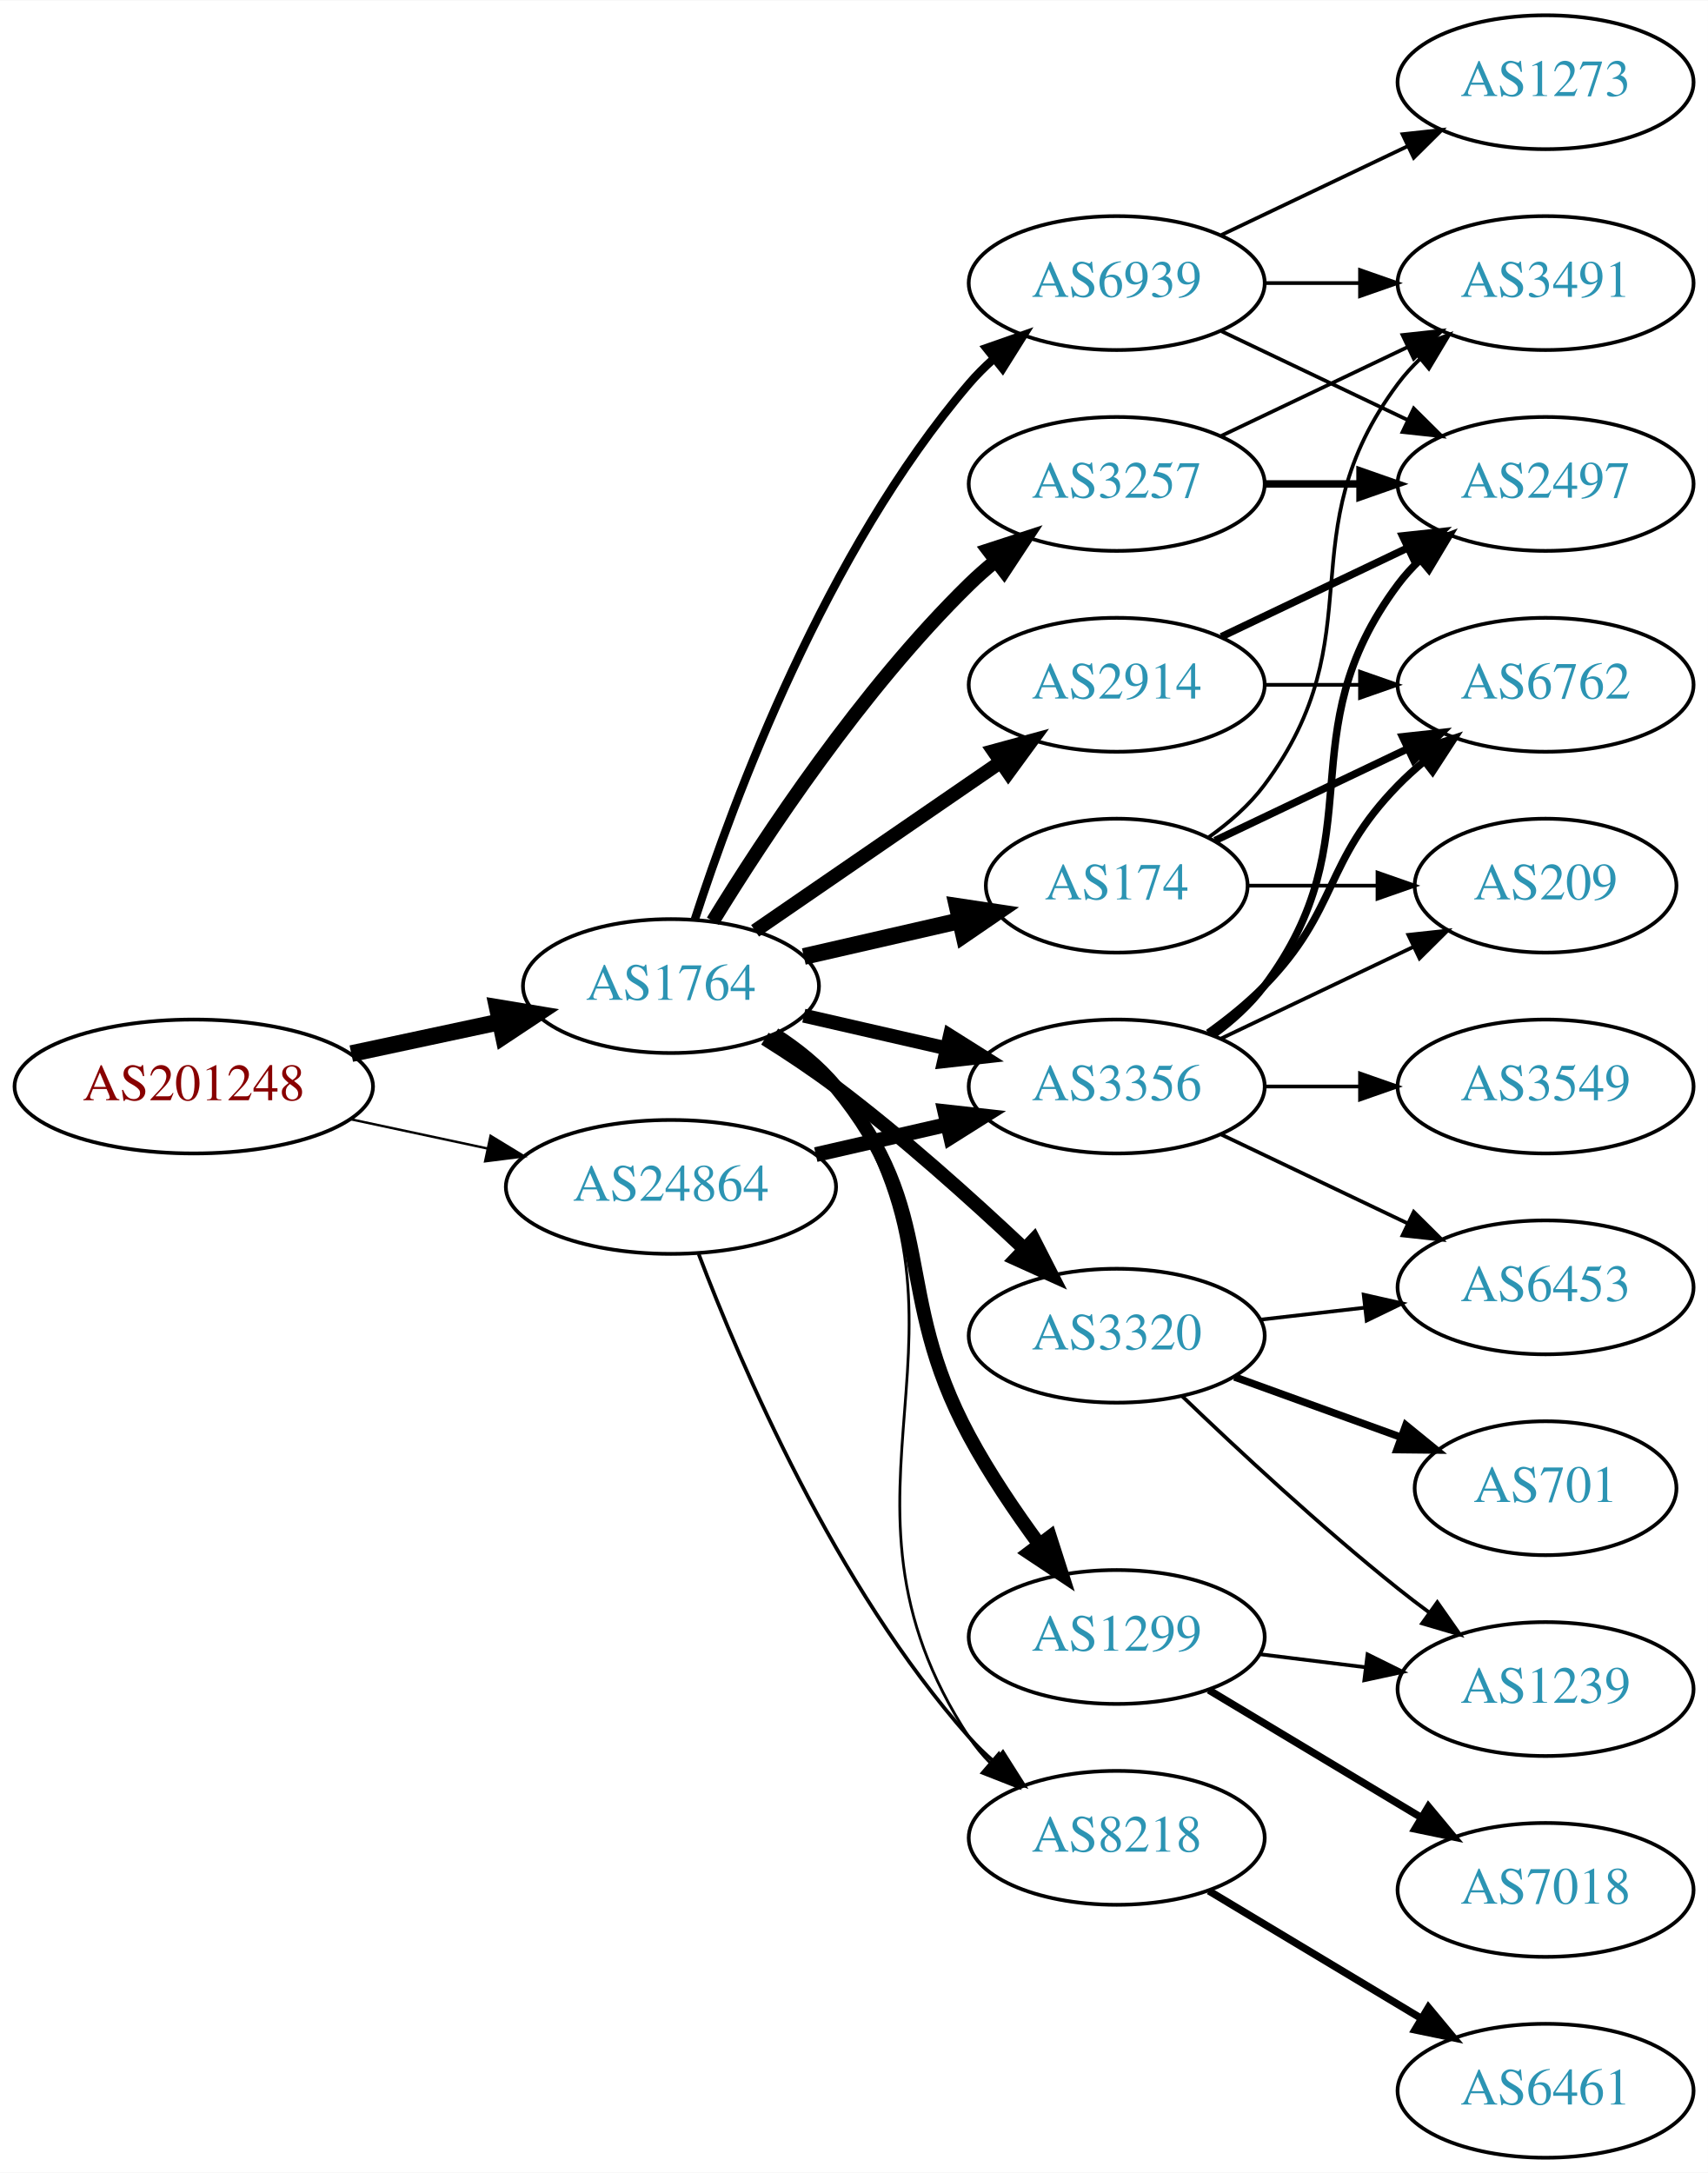
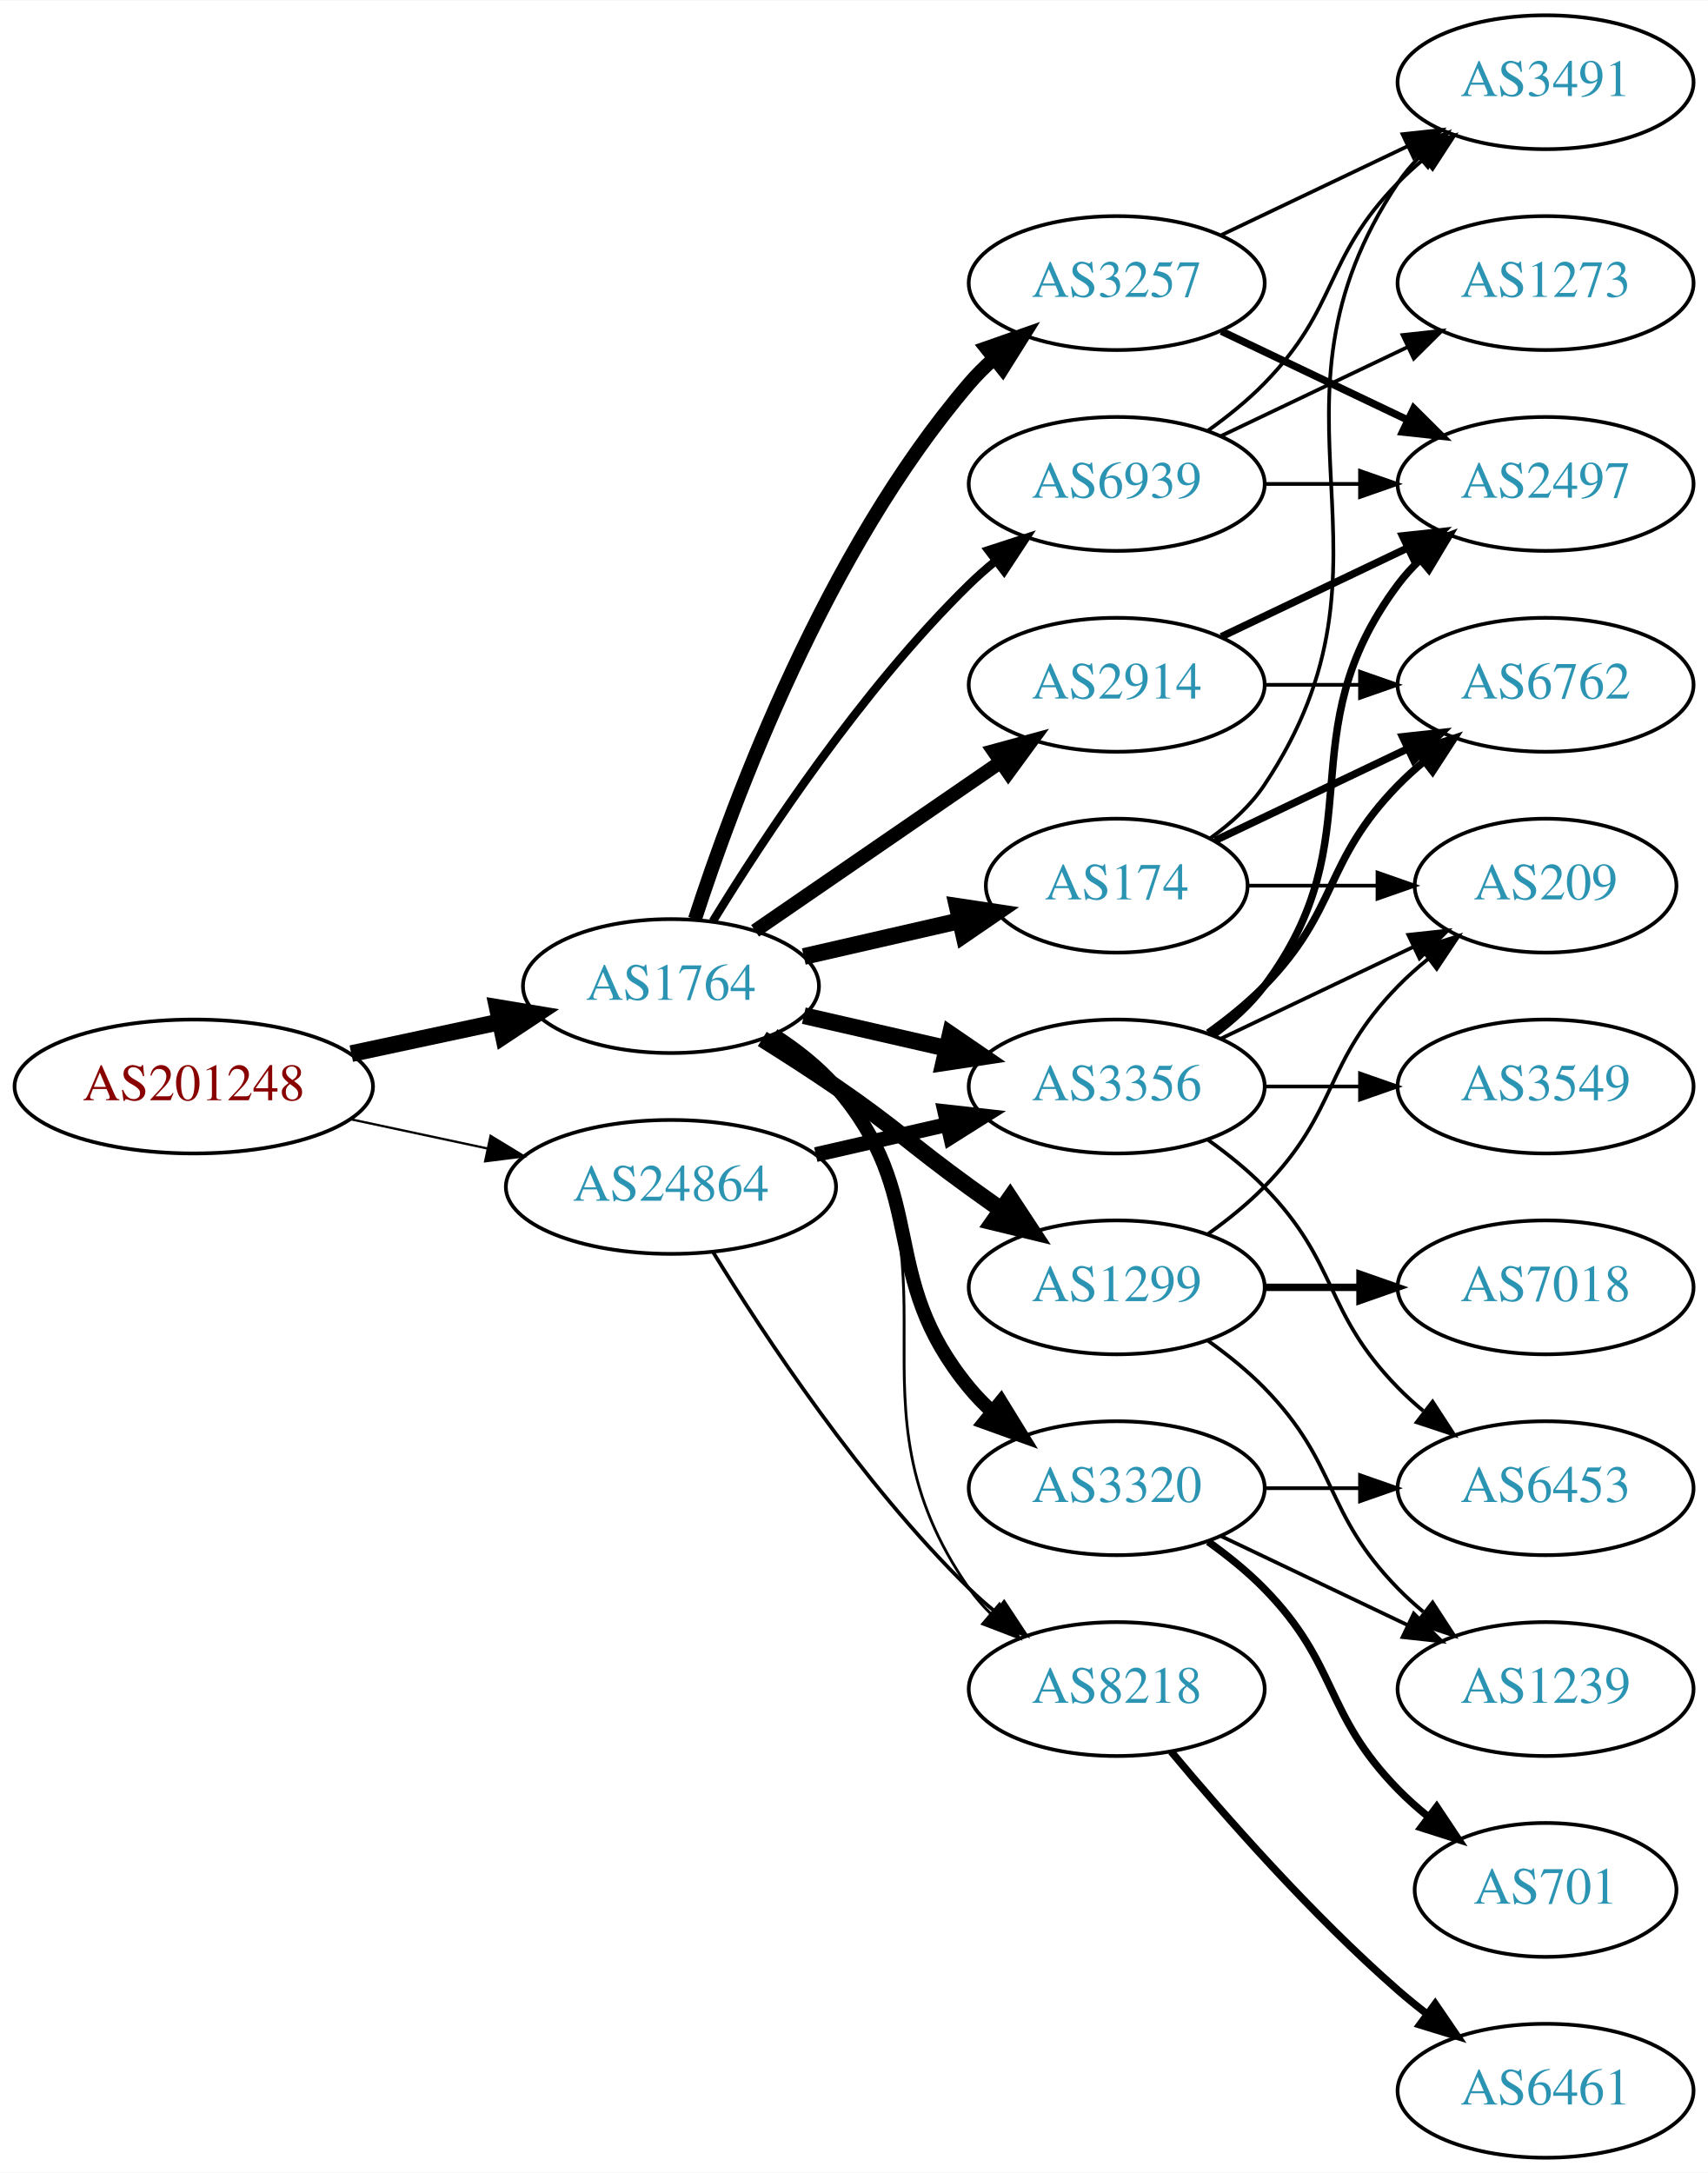
<svg xmlns="http://www.w3.org/2000/svg" xmlns:xlink="http://www.w3.org/1999/xlink" width="459pt" height="584pt" viewBox="0.00 0.00 459.17 584.00">
  <g id="graph0" class="graph" transform="scale(1 1) rotate(0) translate(4 580)">
    <polygon fill="white" stroke="none" points="-4,4 -4,-580 455.17,-580 455.17,4 -4,4" />
    <g id="node1" class="node">
      <g id="a_node1">
        <a xlink:href="/asn/201248" xlink:title="AS201248 ~ SCC EDV-Beratung AG [AT]">
          <ellipse fill="#ffffff" stroke="black" cx="48.096" cy="-288" rx="48.192" ry="18" />
          <text text-anchor="middle" x="48.096" y="-284.3" font-family="Times,serif" font-size="14.00" fill="#880000">AS201248</text>
        </a>
      </g>
    </g>
    <g id="node2" class="node">
      <g id="a_node2">
        <a xlink:href="/asn/1764" xlink:title="AS1764 ~ NEXTLAYER-AS [AT]">
          <ellipse fill="#ffffff" stroke="black" cx="176.388" cy="-315" rx="39.794" ry="18" />
          <text text-anchor="middle" x="176.388" y="-311.3" font-family="Times,serif" font-size="14.00" fill="#2c94b3">AS1764</text>
        </a>
      </g>
    </g>
    <g id="edge1" class="edge">
      <path fill="none" stroke="black" stroke-width="4.5" d="M90.448,-296.841C103.163,-299.559 117.222,-302.565 130.181,-305.335" />
      <polygon fill="black" stroke="black" stroke-width="4.5" points="129.69,-309.257 140.292,-307.497 131.336,-301.556 129.69,-309.257" />
    </g>
    <g id="node3" class="node">
      <g id="a_node3">
        <a xlink:href="/asn/24864" xlink:title="AS24864 ~ Raiffeisen Informatik GmbH [AT]">
          <ellipse fill="#ffffff" stroke="black" cx="176.388" cy="-261" rx="44.393" ry="18" />
          <text text-anchor="middle" x="176.388" y="-257.3" font-family="Times,serif" font-size="14.00" fill="#2c94b3">AS24864</text>
        </a>
      </g>
    </g>
    <g id="edge2" class="edge">
-       <path fill="none" stroke="black" stroke-width="0.643" d="M90.448,-279.159C102.138,-276.66 114.964,-273.918 127.027,-271.339" />
-       <polygon fill="black" stroke="black" stroke-width="0.643" points="127.891,-274.733 136.939,-269.22 126.428,-267.888 127.891,-274.733" />
+       <path fill="none" stroke="black" stroke-width="0.608" d="M90.448,-279.159C102.138,-276.66 114.964,-273.918 127.027,-271.339" />
+       <polygon fill="black" stroke="black" stroke-width="0.608" points="127.891,-274.733 136.939,-269.22 126.428,-267.888 127.891,-274.733" />
    </g>
    <g id="node4" class="node">
      <g id="a_node4">
+         <a xlink:href="/asn/2914" xlink:title="AS2914 ~ NTT America, Inc. [US]">
+           <ellipse fill="#ffffff" stroke="black" cx="296.23" cy="-396" rx="39.794" ry="18" />
+           <text text-anchor="middle" x="296.23" y="-392.3" font-family="Times,serif" font-size="14.00" fill="#2c94b3">AS2914</text>
+         </a>
+       </g>
+     </g>
+     <g id="edge3" class="edge">
+       <path fill="none" stroke="black" stroke-width="3.75" d="M199.002,-329.857C217.49,-342.565 244.304,-360.995 264.934,-375.175" />
+       <polygon fill="black" stroke="black" stroke-width="3.75" points="263.13,-378.183 273.354,-380.963 267.096,-372.414 263.13,-378.183" />
+     </g>
+     <g id="node5" class="node">
+       <g id="a_node5">
        <a xlink:href="/asn/174" xlink:title="AS174 ~ Cogent Communications [US]">
          <ellipse fill="#ffffff" stroke="black" cx="296.23" cy="-342" rx="35.194" ry="18" />
          <text text-anchor="middle" x="296.23" y="-338.3" font-family="Times,serif" font-size="14.00" fill="#2c94b3">AS174</text>
        </a>
      </g>
    </g>
-     <g id="edge3" class="edge">
+     <g id="edge4" class="edge">
      <path fill="none" stroke="black" stroke-width="4.5" d="M212.107,-322.955C225.199,-325.955 240.222,-329.396 253.862,-332.522" />
      <polygon fill="black" stroke="black" stroke-width="4.5" points="253.343,-336.442 263.97,-334.838 255.101,-328.766 253.343,-336.442" />
    </g>
-     <g id="node5" class="node">
-       <g id="a_node5">
-         <a xlink:href="/asn/3257" xlink:title="AS3257 ~ GTT [DE]">
-           <ellipse fill="#ffffff" stroke="black" cx="296.23" cy="-450" rx="39.794" ry="18" />
-           <text text-anchor="middle" x="296.23" y="-446.3" font-family="Times,serif" font-size="14.00" fill="#2c94b3">AS3257</text>
-         </a>
-       </g>
-     </g>
-     <g id="edge4" class="edge">
-       <path fill="none" stroke="black" stroke-width="3.75" d="M187.653,-332.44C201.462,-354.991 227.651,-394.722 256.584,-423 258.724,-425.092 261.041,-427.137 263.441,-429.106" />
-       <polygon fill="black" stroke="black" stroke-width="3.75" points="261.708,-432.185 271.782,-435.464 265.951,-426.618 261.708,-432.185" />
-     </g>
    <g id="node6" class="node">
      <g id="a_node6">
+         <a xlink:href="/asn/1299" xlink:title="AS1299 ~ Telia Carrier [EU]">
+           <ellipse fill="#ffffff" stroke="black" cx="296.23" cy="-234" rx="39.794" ry="18" />
+           <text text-anchor="middle" x="296.23" y="-230.3" font-family="Times,serif" font-size="14.00" fill="#2c94b3">AS1299</text>
+         </a>
+       </g>
+     </g>
+     <g id="edge5" class="edge">
+       <path fill="none" stroke="black" stroke-width="4.5" d="M200.936,-300.784C207.378,-296.76 214.311,-292.301 220.584,-288 237.078,-276.689 240.384,-272.729 256.584,-261 259.387,-258.971 262.318,-256.875 265.259,-254.79" />
+       <polygon fill="black" stroke="black" stroke-width="4.5" points="267.562,-257.985 273.473,-249.009 263.029,-251.545 267.562,-257.985" />
+     </g>
+     <g id="node7" class="node">
+       <g id="a_node7">
+         <a xlink:href="/asn/3257" xlink:title="AS3257 ~ GTT [DE]">
+           <ellipse fill="#ffffff" stroke="black" cx="296.23" cy="-504" rx="39.794" ry="18" />
+           <text text-anchor="middle" x="296.23" y="-500.3" font-family="Times,serif" font-size="14.00" fill="#2c94b3">AS3257</text>
+         </a>
+       </g>
+     </g>
+     <g id="edge6" class="edge">
+       <path fill="none" stroke="black" stroke-width="3.75" d="M182.835,-332.991C193.149,-364.816 218.011,-431.927 256.584,-477 258.529,-479.274 260.708,-481.449 263.012,-483.507" />
+       <polygon fill="black" stroke="black" stroke-width="3.75" points="261.182,-486.524 271.181,-490.027 265.549,-481.053 261.182,-486.524" />
+     </g>
+     <g id="node8" class="node">
+       <g id="a_node8">
+         <a xlink:href="/asn/3320" xlink:title="AS3320 ~ DTAG [DE]">
+           <ellipse fill="#ffffff" stroke="black" cx="296.23" cy="-180" rx="39.794" ry="18" />
+           <text text-anchor="middle" x="296.23" y="-176.3" font-family="Times,serif" font-size="14.00" fill="#2c94b3">AS3320</text>
+         </a>
+       </g>
+     </g>
+     <g id="edge7" class="edge">
+       <path fill="none" stroke="black" stroke-width="3.75" d="M203.986,-301.836C209.986,-297.981 215.944,-293.341 220.584,-288 246.418,-258.258 231.519,-237.394 256.584,-207 258.439,-204.75 260.526,-202.604 262.745,-200.576" />
+       <polygon fill="black" stroke="black" stroke-width="3.75" points="265.093,-203.177 270.649,-194.156 260.68,-197.744 265.093,-203.177" />
+     </g>
+     <g id="node9" class="node">
+       <g id="a_node9">
        <a xlink:href="/asn/3356" xlink:title="AS3356 ~ Level 3 Parent, LLC [US]">
          <ellipse fill="#ffffff" stroke="black" cx="296.23" cy="-288" rx="39.794" ry="18" />
          <text text-anchor="middle" x="296.23" y="-284.3" font-family="Times,serif" font-size="14.00" fill="#2c94b3">AS3356</text>
        </a>
      </g>
    </g>
-     <g id="edge5" class="edge">
-       <path fill="none" stroke="black" stroke-width="3.75" d="M212.107,-307.045C224.107,-304.296 237.728,-301.175 250.42,-298.267" />
-       <polygon fill="black" stroke="black" stroke-width="3.75" points="251.386,-301.636 260.352,-295.991 249.823,-294.813 251.386,-301.636" />
-     </g>
-     <g id="node7" class="node">
-       <g id="a_node7">
-         <a xlink:href="/asn/3320" xlink:title="AS3320 ~ DTAG [DE]">
-           <ellipse fill="#ffffff" stroke="black" cx="296.23" cy="-221" rx="39.794" ry="18" />
-           <text text-anchor="middle" x="296.23" y="-217.3" font-family="Times,serif" font-size="14.00" fill="#2c94b3">AS3320</text>
-         </a>
-       </g>
-     </g>
-     <g id="edge6" class="edge">
-       <path fill="none" stroke="black" stroke-width="3.75" d="M201.644,-300.862C207.956,-296.909 214.648,-292.466 220.584,-288 238.43,-274.572 257.129,-257.783 271.348,-244.37" />
-       <polygon fill="black" stroke="black" stroke-width="3.75" points="273.932,-246.743 278.753,-237.309 269.101,-241.677 273.932,-246.743" />
-     </g>
-     <g id="node8" class="node">
-       <g id="a_node8">
-         <a xlink:href="/asn/1299" xlink:title="AS1299 ~ Telia Carrier [EU]">
-           <ellipse fill="#ffffff" stroke="black" cx="296.23" cy="-140" rx="39.794" ry="18" />
-           <text text-anchor="middle" x="296.23" y="-136.3" font-family="Times,serif" font-size="14.00" fill="#2c94b3">AS1299</text>
-         </a>
-       </g>
-     </g>
-     <g id="edge7" class="edge">
-       <path fill="none" stroke="black" stroke-width="3.75" d="M204.187,-302.006C210.181,-298.146 216.086,-293.461 220.584,-288 249.024,-253.467 235.393,-233.4 256.584,-194 261.963,-183.998 268.926,-173.697 275.456,-164.808" />
-       <polygon fill="black" stroke="black" stroke-width="3.75" points="278.288,-166.865 281.519,-156.775 272.701,-162.648 278.288,-166.865" />
-     </g>
-     <g id="node9" class="node">
-       <g id="a_node9">
-         <a xlink:href="/asn/8218" xlink:title="AS8218 ~ legacy Neotelecoms [FR]">
-           <ellipse fill="#ffffff" stroke="black" cx="296.23" cy="-86" rx="39.794" ry="18" />
-           <text text-anchor="middle" x="296.23" y="-82.3" font-family="Times,serif" font-size="14.00" fill="#2c94b3">AS8218</text>
-         </a>
-       </g>
-     </g>
    <g id="edge8" class="edge">
-       <path fill="none" stroke="black" stroke-width="0.75" d="M205.286,-302.207C211.098,-298.383 216.646,-293.664 220.584,-288 265.911,-222.802 212.939,-179.336 256.584,-113 258.186,-110.564 260.091,-108.283 262.183,-106.162" />
-       <polygon fill="black" stroke="black" stroke-width="0.75" points="264.552,-108.741 269.85,-99.567 259.987,-103.434 264.552,-108.741" />
+       <path fill="none" stroke="black" stroke-width="4.5" d="M212.107,-307.045C224.107,-304.296 237.728,-301.175 250.42,-298.267" />
+       <polygon fill="black" stroke="black" stroke-width="4.5" points="251.484,-302.063 260.352,-295.991 249.725,-294.387 251.484,-302.063" />
    </g>
    <g id="node10" class="node">
      <g id="a_node10">
-         <a xlink:href="/asn/2914" xlink:title="AS2914 ~ NTT America, Inc. [US]">
-           <ellipse fill="#ffffff" stroke="black" cx="296.23" cy="-396" rx="39.794" ry="18" />
-           <text text-anchor="middle" x="296.23" y="-392.3" font-family="Times,serif" font-size="14.00" fill="#2c94b3">AS2914</text>
+         <a xlink:href="/asn/8218" xlink:title="AS8218 ~ legacy Neotelecoms [FR]">
+           <ellipse fill="#ffffff" stroke="black" cx="296.23" cy="-126" rx="39.794" ry="18" />
+           <text text-anchor="middle" x="296.23" y="-122.3" font-family="Times,serif" font-size="14.00" fill="#2c94b3">AS8218</text>
        </a>
      </g>
    </g>
    <g id="edge9" class="edge">
-       <path fill="none" stroke="black" stroke-width="3.75" d="M199.002,-329.857C217.49,-342.565 244.304,-360.995 264.934,-375.175" />
-       <polygon fill="black" stroke="black" stroke-width="3.75" points="263.13,-378.183 273.354,-380.963 267.096,-372.414 263.13,-378.183" />
+       <path fill="none" stroke="black" stroke-width="0.75" d="M204.603,-302.331C210.584,-298.461 216.379,-293.69 220.584,-288 257.487,-238.059 220.97,-203.869 256.584,-153 258.256,-150.611 260.211,-148.365 262.338,-146.267" />
+       <polygon fill="black" stroke="black" stroke-width="0.75" points="264.703,-148.851 270.071,-139.716 260.178,-143.51 264.703,-148.851" />
    </g>
    <g id="node11" class="node">
      <g id="a_node11">
        <a xlink:href="/asn/6939" xlink:title="AS6939 ~ Hurricane Electric LLC [US]">
-           <ellipse fill="#ffffff" stroke="black" cx="296.23" cy="-504" rx="39.794" ry="18" />
-           <text text-anchor="middle" x="296.23" y="-500.3" font-family="Times,serif" font-size="14.00" fill="#2c94b3">AS6939</text>
+           <ellipse fill="#ffffff" stroke="black" cx="296.23" cy="-450" rx="39.794" ry="18" />
+           <text text-anchor="middle" x="296.23" y="-446.3" font-family="Times,serif" font-size="14.00" fill="#2c94b3">AS6939</text>
        </a>
      </g>
    </g>
    <g id="edge10" class="edge">
-       <path fill="none" stroke="black" stroke-width="2.25" d="M182.835,-332.991C193.149,-364.816 218.011,-431.927 256.584,-477 258.529,-479.274 260.708,-481.449 263.012,-483.507" />
-       <polygon fill="black" stroke="black" stroke-width="2.25" points="261.182,-486.524 271.181,-490.027 265.549,-481.053 261.182,-486.524" />
-     </g>
-     <g id="edge32" class="edge">
+       <path fill="none" stroke="black" stroke-width="2.25" d="M187.653,-332.44C201.462,-354.991 227.651,-394.722 256.584,-423 258.724,-425.092 261.041,-427.137 263.441,-429.106" />
+       <polygon fill="black" stroke="black" stroke-width="2.25" points="261.708,-432.185 271.782,-435.464 265.951,-426.618 261.708,-432.185" />
+     </g>
+     <g id="edge34" class="edge">
      <path fill="none" stroke="black" stroke-width="4" d="M215.322,-269.692C226.563,-272.267 238.976,-275.111 250.599,-277.774" />
      <polygon fill="black" stroke="black" stroke-width="4" points="250.031,-281.235 260.56,-280.057 251.595,-274.412 250.031,-281.235" />
    </g>
    <g id="edge33" class="edge">
-       <path fill="none" stroke="black" d="M183.84,-242.946C195.094,-213.293 220.592,-153.53 256.584,-113 258.571,-110.762 260.778,-108.613 263.103,-106.573" />
-       <polygon fill="black" stroke="black" points="265.636,-109.032 271.309,-100.084 261.294,-103.542 265.636,-109.032" />
-     </g>
-     <g id="node13" class="node">
-       <g id="a_node13">
-         <a xlink:href="/asn/3491" xlink:title="AS3491 ~ PCCW Global, Inc. [US]">
-           <ellipse fill="#ffffff" stroke="black" cx="411.523" cy="-504" rx="39.794" ry="18" />
-           <text text-anchor="middle" x="411.523" y="-500.3" font-family="Times,serif" font-size="14.00" fill="#2c94b3">AS3491</text>
-         </a>
-       </g>
-     </g>
-     <g id="edge16" class="edge">
-       <path fill="none" stroke="black" d="M320.956,-355.011C326.453,-358.919 331.861,-363.622 335.877,-369 366.148,-409.542 341.605,-436.458 371.877,-477 373.621,-479.336 375.628,-481.545 377.792,-483.617" />
-       <polygon fill="black" stroke="black" points="375.67,-486.405 385.592,-490.118 380.151,-481.027 375.67,-486.405" />
-     </g>
-     <g id="node17" class="node">
-       <g id="a_node17">
+       <path fill="none" stroke="black" d="M187.653,-243.56C201.462,-221.009 227.651,-181.278 256.584,-153 258.724,-150.908 261.041,-148.863 263.441,-146.894" />
+       <polygon fill="black" stroke="black" points="265.951,-149.382 271.782,-140.536 261.708,-143.815 265.951,-149.382" />
+     </g>
+     <g id="node16" class="node">
+       <g id="a_node16">
+         <a xlink:href="/asn/2497" xlink:title="AS2497 ~ Internet Initiative Japan Inc. [JP]">
+           <ellipse fill="#ffffff" stroke="black" cx="411.523" cy="-450" rx="39.794" ry="18" />
+           <text text-anchor="middle" x="411.523" y="-446.3" font-family="Times,serif" font-size="14.00" fill="#2c94b3">AS2497</text>
+         </a>
+       </g>
+     </g>
+     <g id="edge28" class="edge">
+       <path fill="none" stroke="black" stroke-width="2" d="M324.367,-408.934C339.361,-416.081 358.182,-425.052 374.405,-432.785" />
+       <polygon fill="black" stroke="black" stroke-width="2" points="373.075,-436.028 383.608,-437.171 376.087,-429.709 373.075,-436.028" />
+     </g>
+     <g id="node19" class="node">
+       <g id="a_node19">
        <a xlink:href="/asn/6762" xlink:title="AS6762 ~ TELECOM ITALIA SPARKLE S.p.A. [IT]">
          <ellipse fill="#ffffff" stroke="black" cx="411.523" cy="-396" rx="39.794" ry="18" />
          <text text-anchor="middle" x="411.523" y="-392.3" font-family="Times,serif" font-size="14.00" fill="#2c94b3">AS6762</text>
        </a>
      </g>
    </g>
-     <g id="edge17" class="edge">
-       <path fill="none" stroke="black" stroke-width="2" d="M322.655,-354.119C337.958,-361.413 357.681,-370.814 374.563,-378.86" />
-       <polygon fill="black" stroke="black" stroke-width="2" points="373.071,-382.026 383.604,-383.169 376.082,-375.707 373.071,-382.026" />
-     </g>
-     <g id="node18" class="node">
-       <g id="a_node18">
+     <g id="edge27" class="edge">
+       <path fill="none" stroke="black" d="M335.902,-396C344.105,-396 352.869,-396 361.401,-396" />
+       <polygon fill="black" stroke="black" points="361.641,-399.5 371.641,-396 361.641,-392.5 361.641,-399.5" />
+     </g>
+     <g id="node14" class="node">
+       <g id="a_node14">
        <a xlink:href="/asn/209" xlink:title="AS209 ~ CenturyLink Communications, LLC [US]">
          <ellipse fill="#ffffff" stroke="black" cx="411.523" cy="-342" rx="35.194" ry="18" />
          <text text-anchor="middle" x="411.523" y="-338.3" font-family="Times,serif" font-size="14.00" fill="#2c94b3">AS209</text>
        </a>
      </g>
    </g>
-     <g id="edge18" class="edge">
+     <g id="edge26" class="edge">
      <path fill="none" stroke="black" d="M331.529,-342C342.399,-342 354.577,-342 366.054,-342" />
      <polygon fill="black" stroke="black" points="366.341,-345.5 376.341,-342 366.341,-338.5 366.341,-345.5" />
    </g>
+     <g id="node15" class="node">
+       <g id="a_node15">
+         <a xlink:href="/asn/3491" xlink:title="AS3491 ~ PCCW Global, Inc. [US]">
+           <ellipse fill="#ffffff" stroke="black" cx="411.523" cy="-558" rx="39.794" ry="18" />
+           <text text-anchor="middle" x="411.523" y="-554.3" font-family="Times,serif" font-size="14.00" fill="#2c94b3">AS3491</text>
+         </a>
+       </g>
+     </g>
+     <g id="edge24" class="edge">
+       <path fill="none" stroke="black" d="M321.348,-354.734C326.837,-358.648 332.144,-363.423 335.877,-369 376.901,-430.294 330.852,-469.706 371.877,-531 373.498,-533.423 375.417,-535.695 377.519,-537.81" />
+       <polygon fill="black" stroke="black" points="375.332,-540.546 385.204,-544.393 379.886,-535.229 375.332,-540.546" />
+     </g>
+     <g id="edge25" class="edge">
+       <path fill="none" stroke="black" stroke-width="2" d="M322.655,-354.119C337.958,-361.413 357.681,-370.814 374.563,-378.86" />
+       <polygon fill="black" stroke="black" stroke-width="2" points="373.071,-382.026 383.604,-383.169 376.082,-375.707 373.071,-382.026" />
+     </g>
    <g id="node12" class="node">
      <g id="a_node12">
-         <a xlink:href="/asn/2497" xlink:title="AS2497 ~ Internet Initiative Japan Inc. [JP]">
-           <ellipse fill="#ffffff" stroke="black" cx="411.523" cy="-450" rx="39.794" ry="18" />
-           <text text-anchor="middle" x="411.523" y="-446.3" font-family="Times,serif" font-size="14.00" fill="#2c94b3">AS2497</text>
+         <a xlink:href="/asn/7018" xlink:title="AS7018 ~ AT&amp;T Services, Inc. [US]">
+           <ellipse fill="#ffffff" stroke="black" cx="411.523" cy="-234" rx="39.794" ry="18" />
+           <text text-anchor="middle" x="411.523" y="-230.3" font-family="Times,serif" font-size="14.00" fill="#2c94b3">AS7018</text>
        </a>
      </g>
    </g>
    <g id="edge11" class="edge">
-       <path fill="none" stroke="black" stroke-width="2" d="M335.902,-450C344.105,-450 352.869,-450 361.401,-450" />
-       <polygon fill="black" stroke="black" stroke-width="2" points="361.641,-453.5 371.641,-450 361.641,-446.5 361.641,-453.5" />
+       <path fill="none" stroke="black" stroke-width="2" d="M335.902,-234C344.105,-234 352.869,-234 361.401,-234" />
+       <polygon fill="black" stroke="black" stroke-width="2" points="361.641,-237.5 371.641,-234 361.641,-230.5 361.641,-237.5" />
+     </g>
+     <g id="node13" class="node">
+       <g id="a_node13">
+         <a xlink:href="/asn/1239" xlink:title="AS1239 ~ Sprint [US]">
+           <ellipse fill="#ffffff" stroke="black" cx="411.523" cy="-126" rx="39.794" ry="18" />
+           <text text-anchor="middle" x="411.523" y="-122.3" font-family="Times,serif" font-size="14.00" fill="#2c94b3">AS1239</text>
+         </a>
+       </g>
    </g>
    <g id="edge12" class="edge">
-       <path fill="none" stroke="black" d="M324.367,-462.934C339.361,-470.081 358.182,-479.052 374.405,-486.785" />
-       <polygon fill="black" stroke="black" points="373.075,-490.028 383.608,-491.171 376.087,-483.709 373.075,-490.028" />
+       <path fill="none" stroke="black" d="M320.824,-219.611C326.08,-215.852 331.412,-211.563 335.877,-207 356.049,-186.383 351.704,-173.617 371.877,-153 373.969,-150.861 376.253,-148.782 378.63,-146.79" />
+       <polygon fill="black" stroke="black" points="381.148,-149.268 386.929,-140.389 376.873,-143.725 381.148,-149.268" />
+     </g>
+     <g id="edge13" class="edge">
+       <path fill="none" stroke="black" d="M320.824,-248.389C326.08,-252.148 331.412,-256.437 335.877,-261 356.049,-281.617 351.704,-294.383 371.877,-315 374.356,-317.534 377.102,-319.983 379.955,-322.304" />
+       <polygon fill="black" stroke="black" points="378.046,-325.248 388.14,-328.468 382.257,-319.657 378.046,-325.248" />
+     </g>
+     <g id="edge14" class="edge">
+       <path fill="none" stroke="black" d="M324.367,-516.934C339.361,-524.081 358.182,-533.052 374.405,-540.785" />
+       <polygon fill="black" stroke="black" points="373.075,-544.028 383.608,-545.171 376.087,-537.709 373.075,-544.028" />
+     </g>
+     <g id="edge15" class="edge">
+       <path fill="none" stroke="black" stroke-width="2" d="M324.367,-491.066C339.361,-483.919 358.182,-474.948 374.405,-467.215" />
+       <polygon fill="black" stroke="black" stroke-width="2" points="376.087,-470.291 383.608,-462.829 373.075,-463.972 376.087,-470.291" />
+     </g>
+     <g id="edge17" class="edge">
+       <path fill="none" stroke="black" d="M324.367,-167.066C339.361,-159.919 358.182,-150.948 374.405,-143.215" />
+       <polygon fill="black" stroke="black" points="376.087,-146.291 383.608,-138.829 373.075,-139.972 376.087,-146.291" />
+     </g>
+     <g id="node17" class="node">
+       <g id="a_node17">
+         <a xlink:href="/asn/701" xlink:title="AS701 ~ UUNET [US]">
+           <ellipse fill="#ffffff" stroke="black" cx="411.523" cy="-72" rx="35.194" ry="18" />
+           <text text-anchor="middle" x="411.523" y="-68.3" font-family="Times,serif" font-size="14.00" fill="#2c94b3">AS701</text>
+         </a>
+       </g>
+     </g>
+     <g id="edge16" class="edge">
+       <path fill="none" stroke="black" stroke-width="2" d="M320.824,-165.611C326.08,-161.852 331.412,-157.563 335.877,-153 356.049,-132.383 351.704,-119.617 371.877,-99 374.356,-96.466 377.102,-94.017 379.955,-91.696" />
+       <polygon fill="black" stroke="black" stroke-width="2" points="382.257,-94.343 388.14,-85.532 378.046,-88.752 382.257,-94.343" />
+     </g>
+     <g id="node18" class="node">
+       <g id="a_node18">
+         <a xlink:href="/asn/6453" xlink:title="AS6453 ~ TATA COMMUNICATIONS (AMERICA) INC [US]">
+           <ellipse fill="#ffffff" stroke="black" cx="411.523" cy="-180" rx="39.794" ry="18" />
+           <text text-anchor="middle" x="411.523" y="-176.3" font-family="Times,serif" font-size="14.00" fill="#2c94b3">AS6453</text>
+         </a>
+       </g>
+     </g>
+     <g id="edge18" class="edge">
+       <path fill="none" stroke="black" d="M335.902,-180C344.105,-180 352.869,-180 361.401,-180" />
+       <polygon fill="black" stroke="black" points="361.641,-183.5 371.641,-180 361.641,-176.5 361.641,-183.5" />
    </g>
    <g id="edge23" class="edge">
+       <path fill="none" stroke="black" d="M324.367,-300.934C339.798,-308.29 359.284,-317.577 375.819,-325.459" />
+       <polygon fill="black" stroke="black" points="374.628,-328.768 385.161,-329.911 377.64,-322.449 374.628,-328.768" />
+     </g>
+     <g id="edge19" class="edge">
      <path fill="none" stroke="black" stroke-width="2" d="M322.161,-301.882C327.237,-305.611 332.155,-310.016 335.877,-315 366.148,-355.542 341.605,-382.458 371.877,-423 373.621,-425.336 375.628,-427.545 377.792,-429.617" />
      <polygon fill="black" stroke="black" stroke-width="2" points="375.67,-432.405 385.592,-436.118 380.151,-427.027 375.67,-432.405" />
    </g>
-     <g id="node16" class="node">
-       <g id="a_node16">
-         <a xlink:href="/asn/6453" xlink:title="AS6453 ~ TATA COMMUNICATIONS (AMERICA) INC [US]">
-           <ellipse fill="#ffffff" stroke="black" cx="411.523" cy="-234" rx="39.794" ry="18" />
-           <text text-anchor="middle" x="411.523" y="-230.3" font-family="Times,serif" font-size="14.00" fill="#2c94b3">AS6453</text>
-         </a>
-       </g>
-     </g>
-     <g id="edge22" class="edge">
-       <path fill="none" stroke="black" d="M324.367,-275.066C339.361,-267.919 358.182,-258.948 374.405,-251.215" />
-       <polygon fill="black" stroke="black" points="376.087,-254.291 383.608,-246.829 373.075,-247.972 376.087,-254.291" />
-     </g>
    <g id="edge21" class="edge">
+       <path fill="none" stroke="black" d="M320.824,-273.611C326.08,-269.852 331.412,-265.563 335.877,-261 356.049,-240.383 351.704,-227.617 371.877,-207 373.969,-204.861 376.253,-202.782 378.63,-200.79" />
+       <polygon fill="black" stroke="black" points="381.148,-203.268 386.929,-194.389 376.873,-197.725 381.148,-203.268" />
+     </g>
+     <g id="edge20" class="edge">
      <path fill="none" stroke="black" stroke-width="2" d="M320.824,-302.389C326.08,-306.148 331.412,-310.437 335.877,-315 356.049,-335.617 351.704,-348.383 371.877,-369 373.969,-371.139 376.253,-373.218 378.63,-375.21" />
      <polygon fill="black" stroke="black" stroke-width="2" points="376.873,-378.275 386.929,-381.611 381.148,-372.732 376.873,-378.275" />
-     </g>
-     <g id="edge24" class="edge">
-       <path fill="none" stroke="black" d="M324.367,-300.934C339.798,-308.29 359.284,-317.577 375.819,-325.459" />
-       <polygon fill="black" stroke="black" points="374.628,-328.768 385.161,-329.911 377.64,-322.449 374.628,-328.768" />
    </g>
    <g id="node20" class="node">
      <g id="a_node20">
        <a xlink:href="/asn/3549" xlink:title="AS3549 ~ Level 3 Parent, LLC [US]">
          <ellipse fill="#ffffff" stroke="black" cx="411.523" cy="-288" rx="39.794" ry="18" />
          <text text-anchor="middle" x="411.523" y="-284.3" font-family="Times,serif" font-size="14.00" fill="#2c94b3">AS3549</text>
        </a>
      </g>
    </g>
-     <g id="edge20" class="edge">
+     <g id="edge22" class="edge">
      <path fill="none" stroke="black" d="M335.902,-288C344.105,-288 352.869,-288 361.401,-288" />
      <polygon fill="black" stroke="black" points="361.641,-291.5 371.641,-288 361.641,-284.5 361.641,-291.5" />
    </g>
-     <g id="node14" class="node">
-       <g id="a_node14">
-         <a xlink:href="/asn/1239" xlink:title="AS1239 ~ Sprint [US]">
-           <ellipse fill="#ffffff" stroke="black" cx="411.523" cy="-126" rx="39.794" ry="18" />
-           <text text-anchor="middle" x="411.523" y="-122.3" font-family="Times,serif" font-size="14.00" fill="#2c94b3">AS1239</text>
-         </a>
-       </g>
-     </g>
-     <g id="edge13" class="edge">
-       <path fill="none" stroke="black" d="M313.874,-204.688C328.649,-190.49 351.062,-169.637 371.877,-153 374.58,-150.839 377.444,-148.656 380.343,-146.516" />
-       <polygon fill="black" stroke="black" points="382.419,-149.334 388.498,-140.656 378.334,-143.65 382.419,-149.334" />
-     </g>
-     <g id="node15" class="node">
-       <g id="a_node15">
-         <a xlink:href="/asn/701" xlink:title="AS701 ~ UUNET [US]">
-           <ellipse fill="#ffffff" stroke="black" cx="411.523" cy="-180" rx="35.194" ry="18" />
-           <text text-anchor="middle" x="411.523" y="-176.3" font-family="Times,serif" font-size="14.00" fill="#2c94b3">AS701</text>
-         </a>
-       </g>
-     </g>
-     <g id="edge14" class="edge">
-       <path fill="none" stroke="black" stroke-width="2" d="M327.889,-209.905C341.626,-204.933 357.966,-199.02 372.475,-193.769" />
-       <polygon fill="black" stroke="black" stroke-width="2" points="373.961,-196.954 382.173,-190.26 371.579,-190.372 373.961,-196.954" />
-     </g>
-     <g id="edge15" class="edge">
-       <path fill="none" stroke="black" d="M334.955,-225.329C343.937,-226.359 353.635,-227.472 362.993,-228.546" />
-       <polygon fill="black" stroke="black" points="362.629,-232.027 372.963,-229.69 363.427,-225.073 362.629,-232.027" />
-     </g>
-     <g id="edge27" class="edge">
-       <path fill="none" stroke="black" d="M334.64,-135.377C343.728,-134.254 353.566,-133.038 363.05,-131.866" />
-       <polygon fill="black" stroke="black" points="363.657,-135.318 373.152,-130.618 362.798,-128.371 363.657,-135.318" />
-     </g>
    <g id="node21" class="node">
      <g id="a_node21">
-         <a xlink:href="/asn/7018" xlink:title="AS7018 ~ AT&amp;T Services, Inc. [US]">
-           <ellipse fill="#ffffff" stroke="black" cx="411.523" cy="-72" rx="39.794" ry="18" />
-           <text text-anchor="middle" x="411.523" y="-68.3" font-family="Times,serif" font-size="14.00" fill="#2c94b3">AS7018</text>
-         </a>
-       </g>
-     </g>
-     <g id="edge28" class="edge">
-       <path fill="none" stroke="black" stroke-width="2" d="M320.98,-125.745C337.597,-115.771 359.993,-102.329 378.229,-91.383" />
-       <polygon fill="black" stroke="black" stroke-width="2" points="380.032,-94.384 386.804,-86.236 376.429,-88.382 380.032,-94.384" />
-     </g>
-     <g id="node19" class="node">
-       <g id="a_node19">
        <a xlink:href="/asn/6461" xlink:title="AS6461 ~ Zayo Bandwidth [US]">
          <ellipse fill="#ffffff" stroke="black" cx="411.523" cy="-18" rx="39.794" ry="18" />
          <text text-anchor="middle" x="411.523" y="-14.3" font-family="Times,serif" font-size="14.00" fill="#2c94b3">AS6461</text>
        </a>
      </g>
    </g>
-     <g id="edge19" class="edge">
-       <path fill="none" stroke="black" stroke-width="2" d="M320.98,-71.745C337.597,-61.771 359.993,-48.329 378.229,-37.383" />
-       <polygon fill="black" stroke="black" stroke-width="2" points="380.032,-40.384 386.804,-32.236 376.429,-34.382 380.032,-40.384" />
-     </g>
-     <g id="edge25" class="edge">
-       <path fill="none" stroke="black" stroke-width="2" d="M324.367,-408.934C339.361,-416.081 358.182,-425.052 374.405,-432.785" />
-       <polygon fill="black" stroke="black" stroke-width="2" points="373.075,-436.028 383.608,-437.171 376.087,-429.709 373.075,-436.028" />
-     </g>
-     <g id="edge26" class="edge">
-       <path fill="none" stroke="black" d="M335.902,-396C344.105,-396 352.869,-396 361.401,-396" />
-       <polygon fill="black" stroke="black" points="361.641,-399.5 371.641,-396 361.641,-392.5 361.641,-399.5" />
-     </g>
    <g id="edge29" class="edge">
-       <path fill="none" stroke="black" d="M324.367,-491.066C339.361,-483.919 358.182,-474.948 374.405,-467.215" />
-       <polygon fill="black" stroke="black" points="376.087,-470.291 383.608,-462.829 373.075,-463.972 376.087,-470.291" />
-     </g>
-     <g id="edge31" class="edge">
-       <path fill="none" stroke="black" d="M335.902,-504C344.105,-504 352.869,-504 361.401,-504" />
-       <polygon fill="black" stroke="black" points="361.641,-507.5 371.641,-504 361.641,-500.5 361.641,-507.5" />
+       <path fill="none" stroke="black" stroke-width="2" d="M310.86,-109.183C325.143,-92.071 348.689,-65.255 371.877,-45 374.342,-42.846 376.981,-40.706 379.678,-38.628" />
+       <polygon fill="black" stroke="black" stroke-width="2" points="381.851,-41.375 387.832,-32.63 377.703,-35.736 381.851,-41.375" />
+     </g>
+     <g id="edge30" class="edge">
+       <path fill="none" stroke="black" d="M320.824,-464.389C326.08,-468.148 331.412,-472.437 335.877,-477 356.049,-497.617 351.704,-510.383 371.877,-531 373.969,-533.139 376.253,-535.218 378.63,-537.21" />
+       <polygon fill="black" stroke="black" points="376.873,-540.275 386.929,-543.611 381.148,-534.732 376.873,-540.275" />
+     </g>
+     <g id="edge32" class="edge">
+       <path fill="none" stroke="black" d="M335.902,-450C344.105,-450 352.869,-450 361.401,-450" />
+       <polygon fill="black" stroke="black" points="361.641,-453.5 371.641,-450 361.641,-446.5 361.641,-453.5" />
    </g>
    <g id="node22" class="node">
      <g id="a_node22">
        <a xlink:href="/asn/1273" xlink:title="AS1273 ~ Vodafone Group PLC [EU]">
-           <ellipse fill="#ffffff" stroke="black" cx="411.523" cy="-558" rx="39.794" ry="18" />
-           <text text-anchor="middle" x="411.523" y="-554.3" font-family="Times,serif" font-size="14.00" fill="#2c94b3">AS1273</text>
-         </a>
-       </g>
-     </g>
-     <g id="edge30" class="edge">
-       <path fill="none" stroke="black" d="M324.367,-516.934C339.361,-524.081 358.182,-533.052 374.405,-540.785" />
-       <polygon fill="black" stroke="black" points="373.075,-544.028 383.608,-545.171 376.087,-537.709 373.075,-544.028" />
+           <ellipse fill="#ffffff" stroke="black" cx="411.523" cy="-504" rx="39.794" ry="18" />
+           <text text-anchor="middle" x="411.523" y="-500.3" font-family="Times,serif" font-size="14.00" fill="#2c94b3">AS1273</text>
+         </a>
+       </g>
+     </g>
+     <g id="edge31" class="edge">
+       <path fill="none" stroke="black" d="M324.367,-462.934C339.361,-470.081 358.182,-479.052 374.405,-486.785" />
+       <polygon fill="black" stroke="black" points="373.075,-490.028 383.608,-491.171 376.087,-483.709 373.075,-490.028" />
    </g>
  </g>
</svg>
